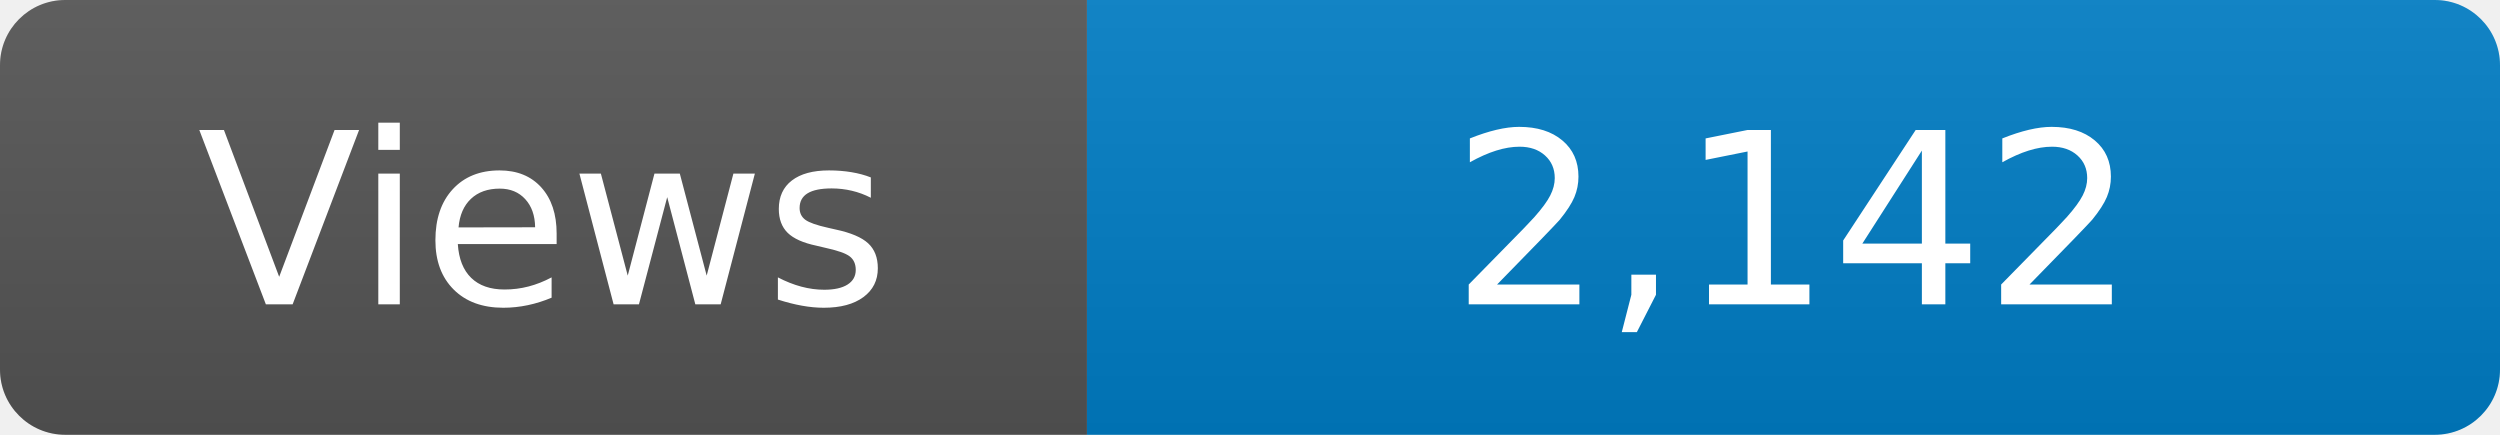
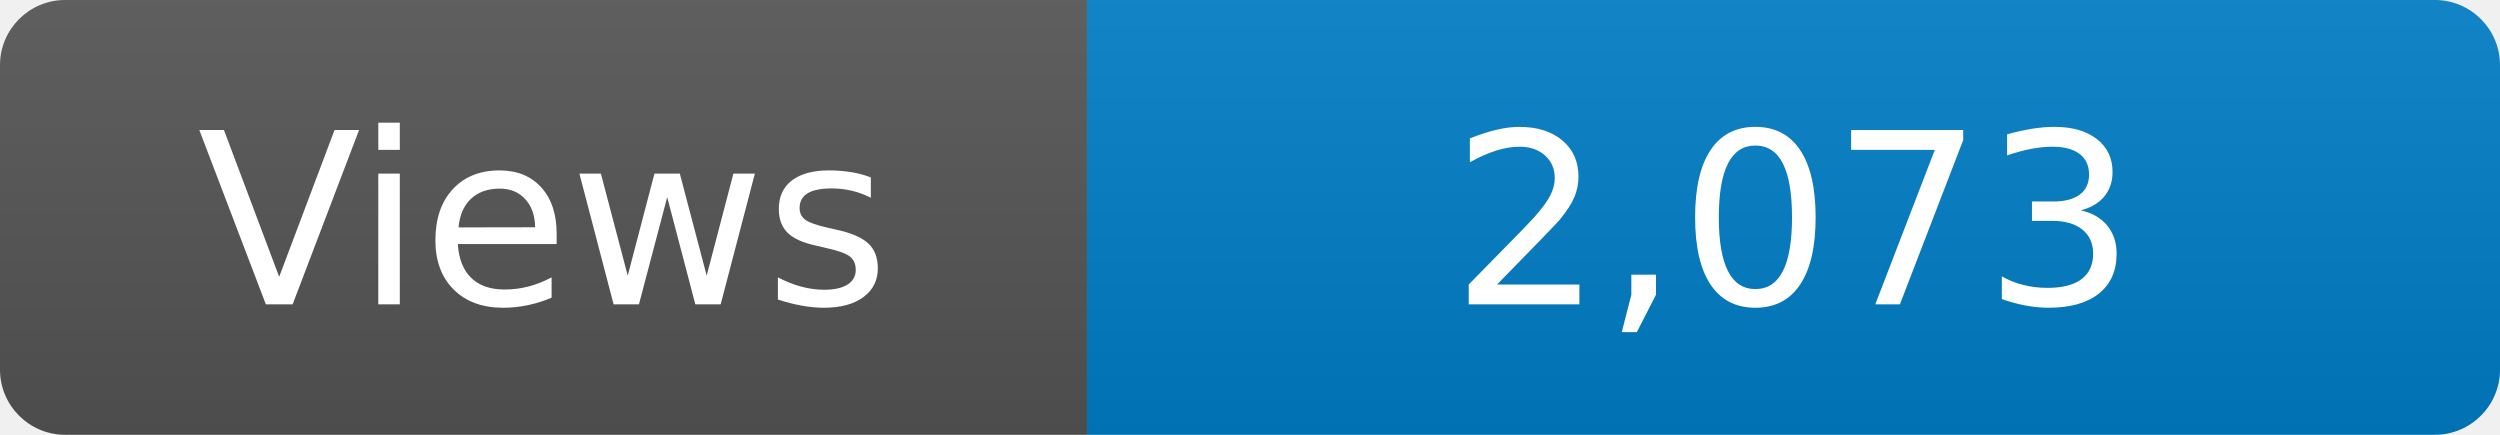
<svg xmlns="http://www.w3.org/2000/svg" width="115" height="20" role="img" aria-label="Maintained?: yes">
  <linearGradient id="s" x2="0" y2="100%">
    <stop offset="0" stop-color="#bbb" stop-opacity=".1" />
    <stop offset="1" stop-opacity=".1" />
  </linearGradient>
  <clipPath id="r">
    <rect width="115" height="20" rx="3" fill="#fff" />
  </clipPath>
  <g clip-path="url(#r)">
    <rect width="50" height="20" fill="#555" />
    <rect x="50" width="160" height="20" fill="#007ec6" />
    <rect width="115" height="20" fill="url(#s)" />
  </g>
  <g fill="#fff" text-anchor="middle" font-family="Verdana,Geneva,DejaVu Sans,sans-serif" font-size="110">
    <text x="250" y="140" transform="scale(.1)" fill="#fff">Views</text>
-     <text x="825" y="140" transform="scale(.1)" fill="#fff">2,142</text>
+     <text x="825" y="140" transform="scale(.1)" fill="#fff">2,073</text>
  </g>
</svg>
